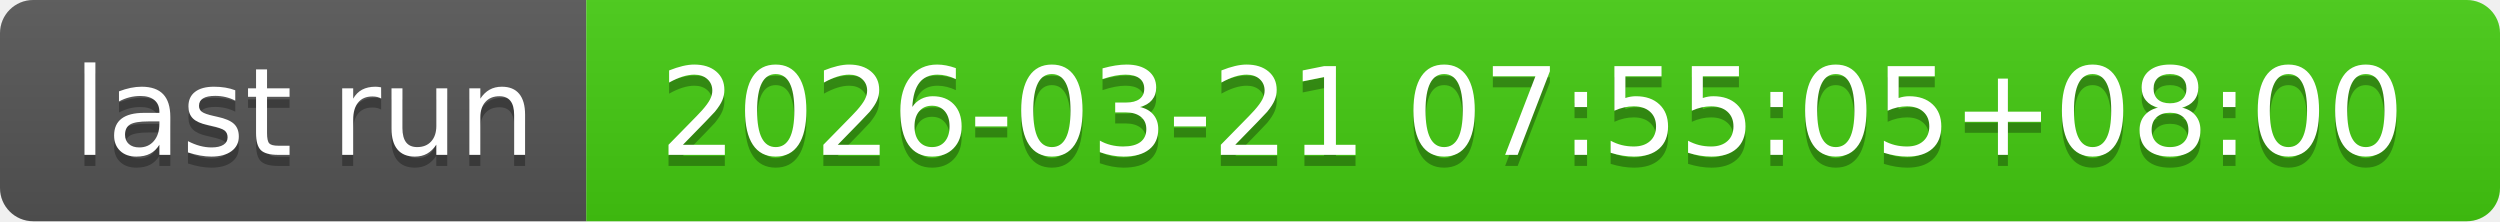
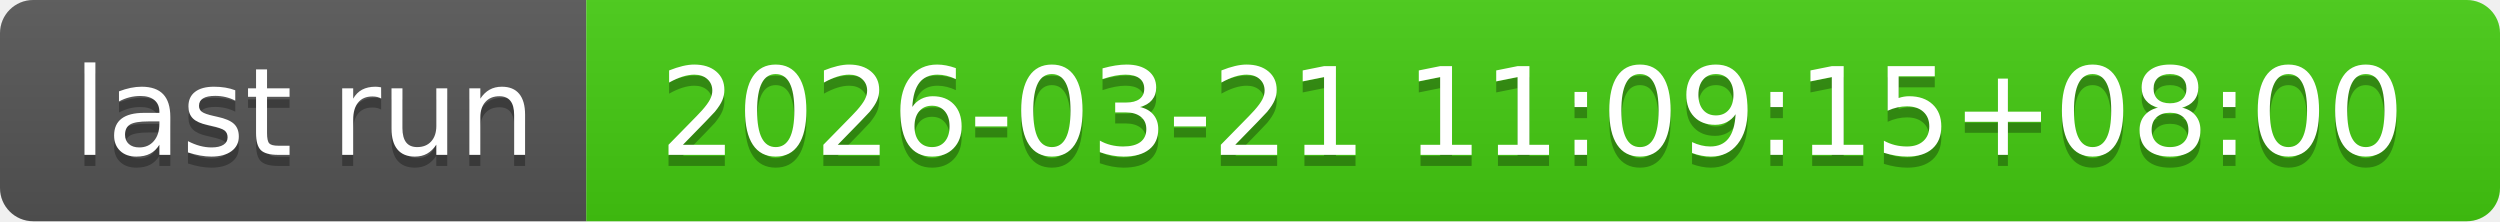
- <svg xmlns="http://www.w3.org/2000/svg" width="226" height="20" role="img" aria-label="last run: 2026-03-21 07:55:05+08:00">
+ <svg xmlns="http://www.w3.org/2000/svg" width="226" height="20" role="img" aria-label="last run: 2026-03-21 11:09:15+08:00">
  <linearGradient id="s" x2="0" y2="100%">
    <stop offset="0" stop-color="#bbb" stop-opacity=".1" />
    <stop offset="1" stop-opacity=".1" />
  </linearGradient>
  <clipPath id="r">
    <rect width="226" height="20" rx="3" fill="#fff" />
  </clipPath>
  <g clip-path="url(#r)">
    <rect width="53" height="20" fill="#555" />
    <rect x="53" width="173" height="20" fill="#4c1" />
    <rect width="226" height="20" fill="url(#s)" />
  </g>
  <g fill="#fff" text-anchor="middle" font-family="Verdana,Geneva,DejaVu Sans,sans-serif" text-rendering="geometricPrecision" font-size="110">
    <text aria-hidden="true" x="275" y="150" fill="#010101" fill-opacity=".3" transform="scale(.1)" textLength="430">last run</text>
    <text x="275" y="140" transform="scale(.1)" fill="#fff" textLength="430">last run</text>
-     <text aria-hidden="true" x="1385" y="150" fill="#010101" fill-opacity=".3" transform="scale(.1)" textLength="1630">2026-03-21 07:55:05+08:00</text>
-     <text x="1385" y="140" transform="scale(.1)" fill="#fff" textLength="1630">2026-03-21 07:55:05+08:00</text>
+     <text aria-hidden="true" x="1385" y="150" fill="#010101" fill-opacity=".3" transform="scale(.1)" textLength="1630">2026-03-21 11:09:15+08:00</text>
+     <text x="1385" y="140" transform="scale(.1)" fill="#fff" textLength="1630">2026-03-21 11:09:15+08:00</text>
  </g>
</svg>
